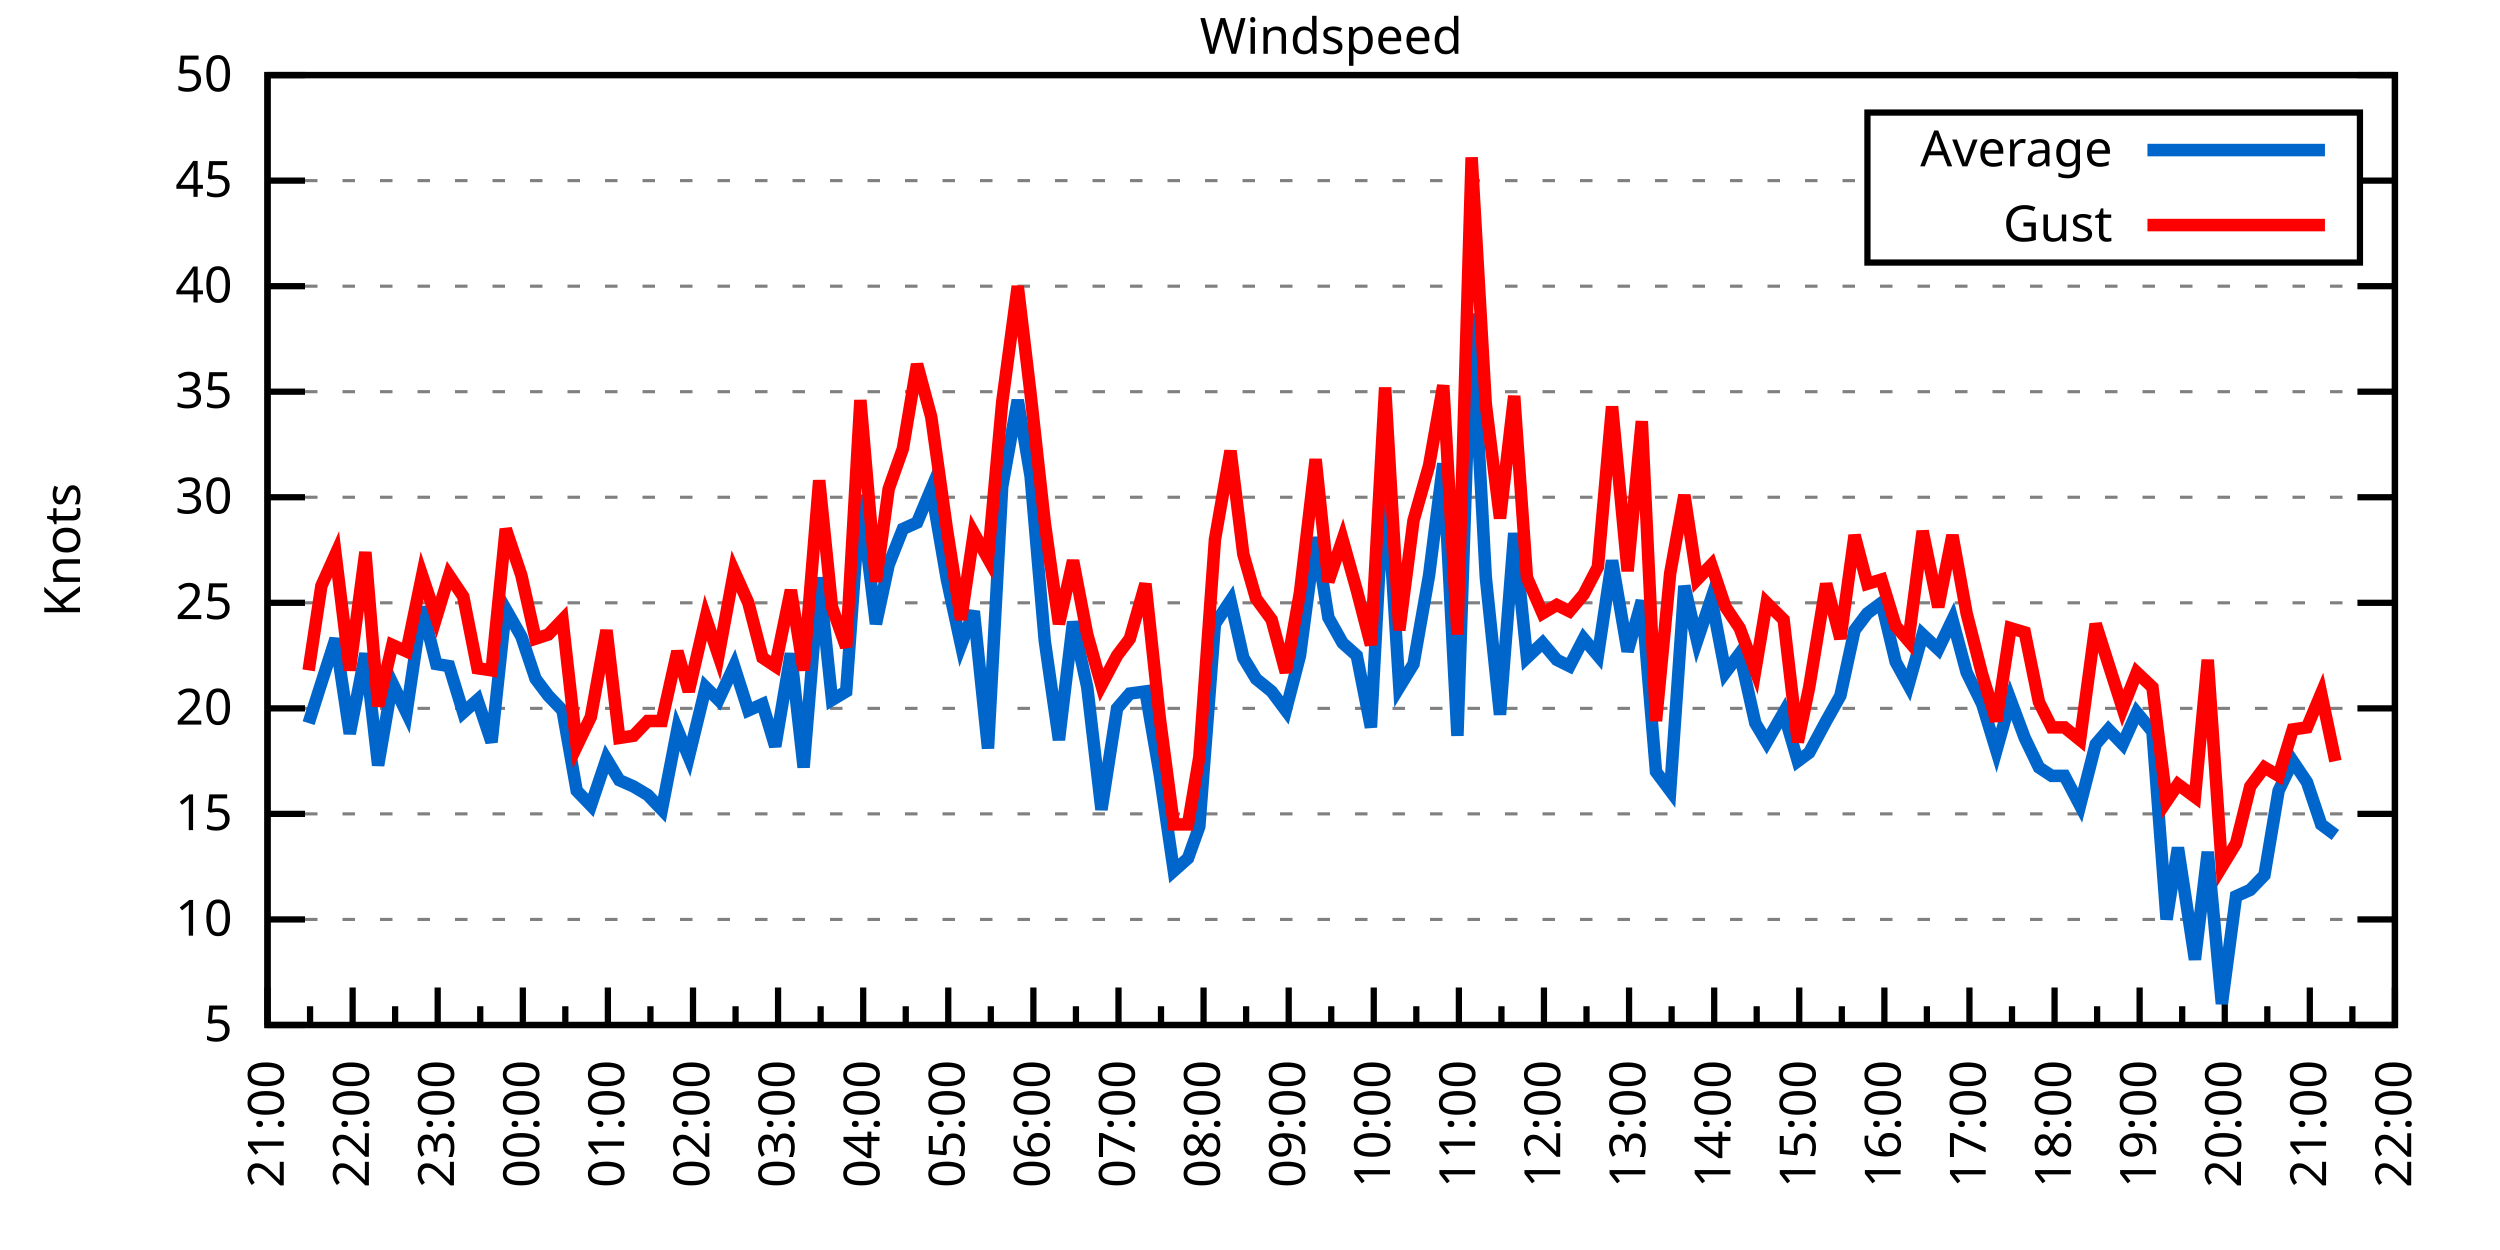
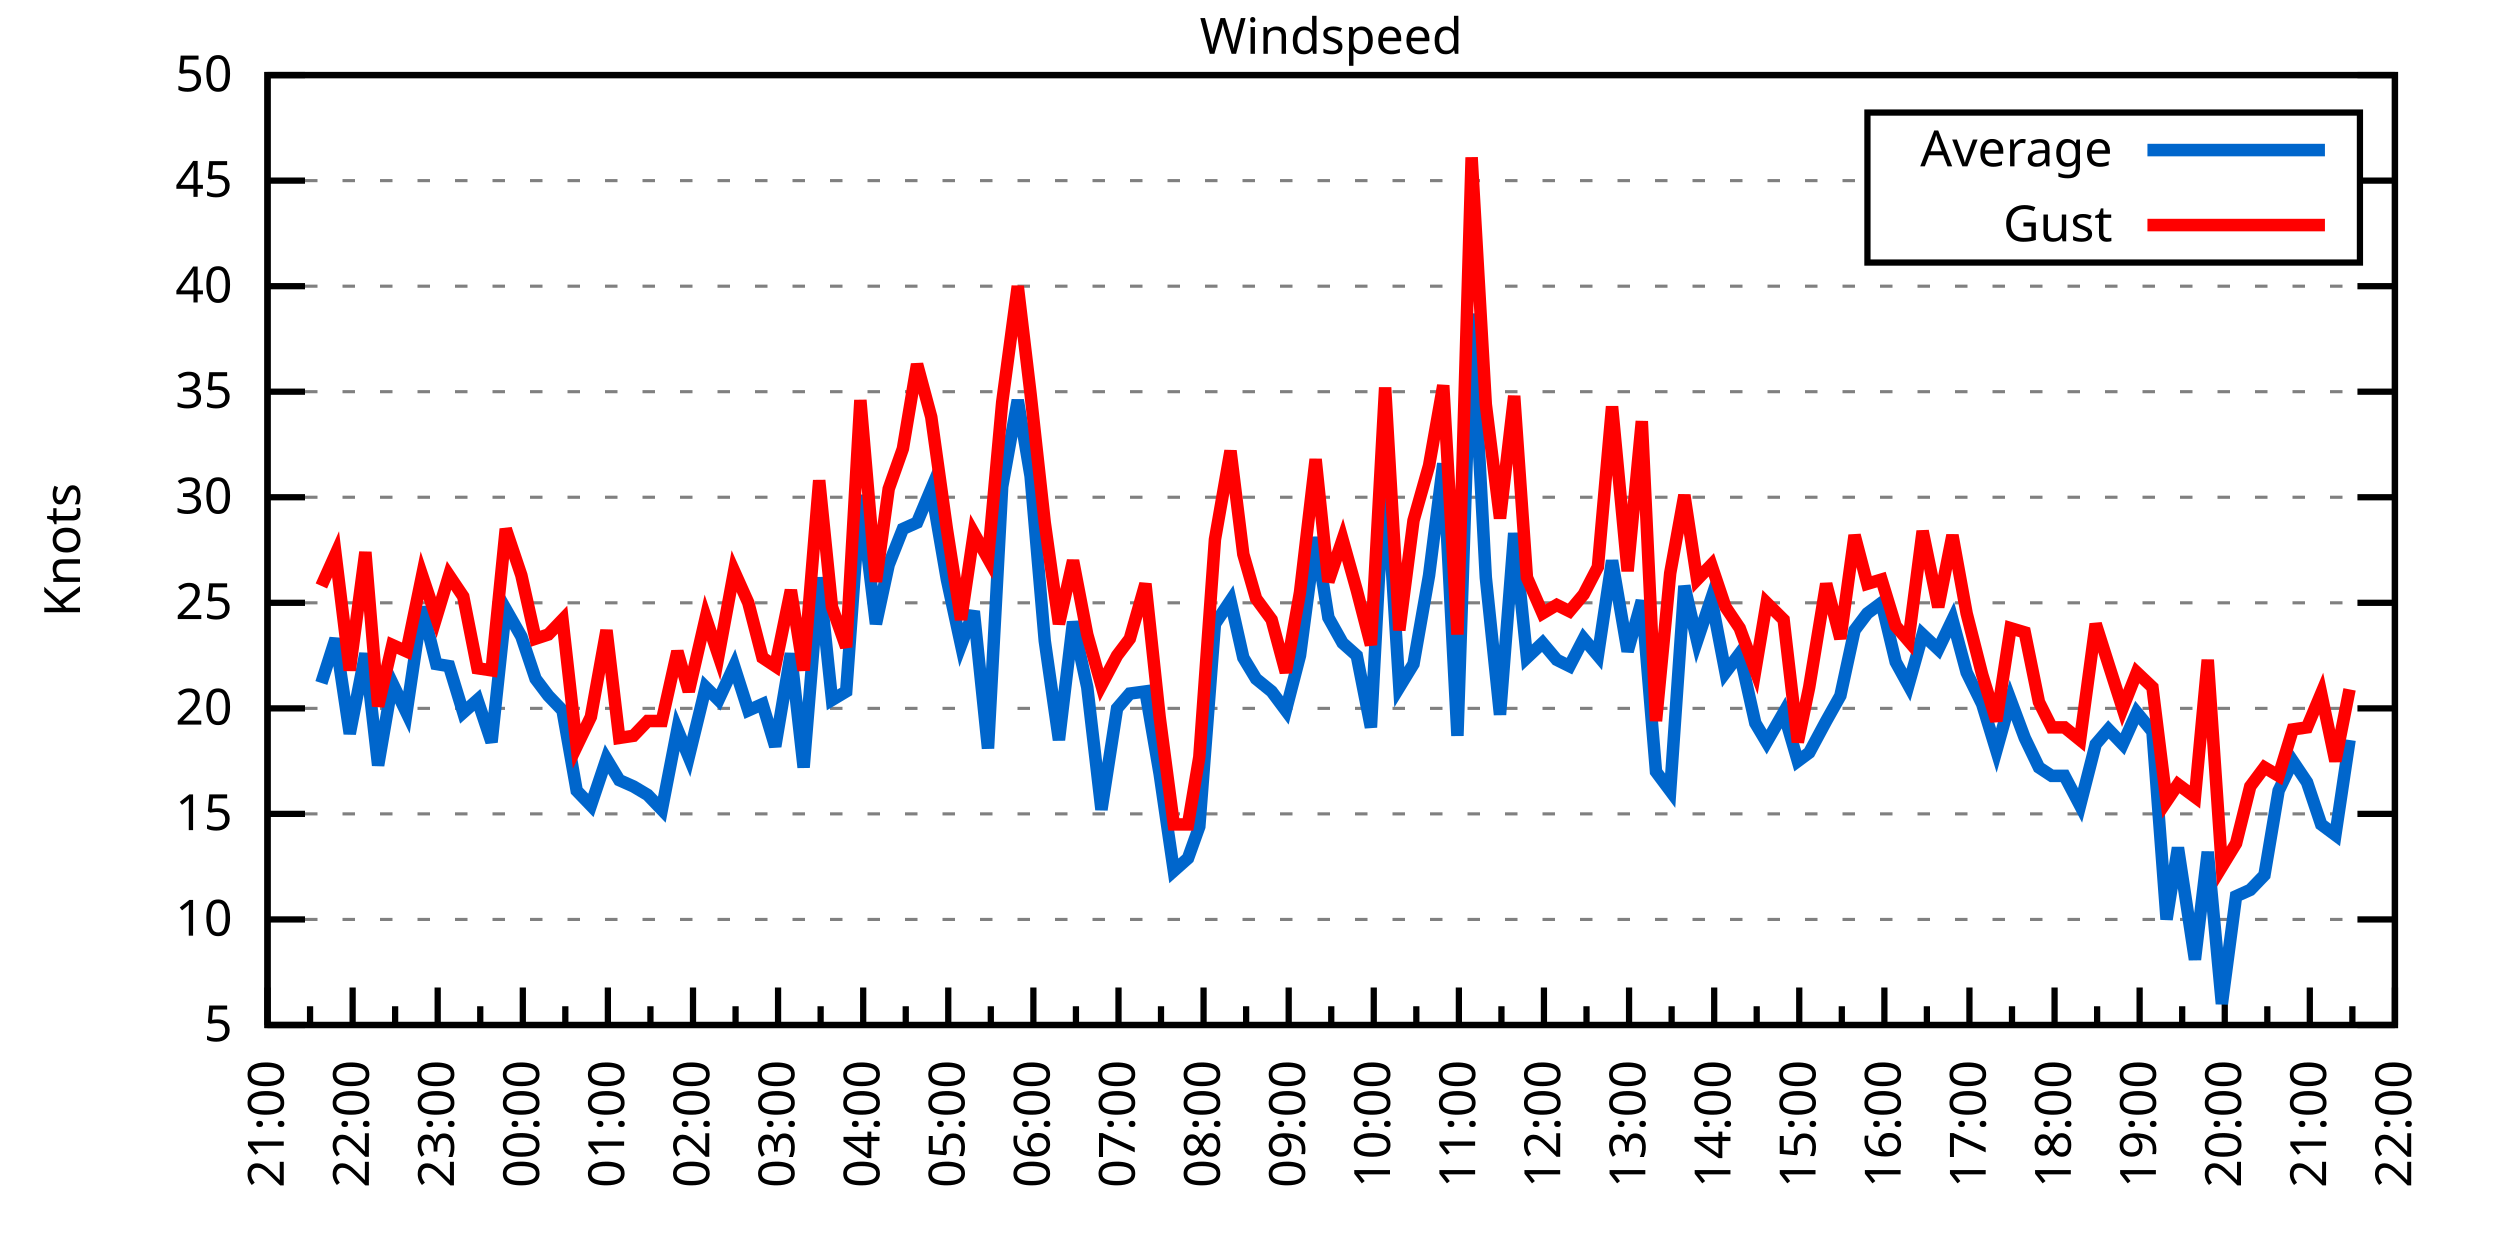
<svg xmlns="http://www.w3.org/2000/svg" xmlns:xlink="http://www.w3.org/1999/xlink" width="400" height="200" viewBox="0 0 400 200">
  <g id="gnuplot_canvas">
    <rect x="0" y="0" width="400" height="200" fill="none" />
    <defs>
      <circle id="gpDot" r="0.5" stroke-width="0.5" stroke="currentColor" />
      <path id="gpPt0" stroke-width="0.333" stroke="currentColor" d="M-1,0 h2 M0,-1 v2" />
      <path id="gpPt1" stroke-width="0.333" stroke="currentColor" d="M-1,-1 L1,1 M1,-1 L-1,1" />
      <path id="gpPt2" stroke-width="0.333" stroke="currentColor" d="M-1,0 L1,0 M0,-1 L0,1 M-1,-1 L1,1 M-1,1 L1,-1" />
      <rect id="gpPt3" stroke-width="0.333" stroke="currentColor" x="-1" y="-1" width="2" height="2" />
      <rect id="gpPt4" stroke-width="0.333" stroke="currentColor" fill="currentColor" x="-1" y="-1" width="2" height="2" />
      <circle id="gpPt5" stroke-width="0.333" stroke="currentColor" cx="0" cy="0" r="1" />
      <use xlink:href="#gpPt5" id="gpPt6" fill="currentColor" stroke="none" />
      <path id="gpPt7" stroke-width="0.333" stroke="currentColor" d="M0,-1.33 L-1.33,0.67 L1.33,0.67 z" />
      <use xlink:href="#gpPt7" id="gpPt8" fill="currentColor" stroke="none" />
      <use xlink:href="#gpPt7" id="gpPt9" stroke="currentColor" transform="rotate(180)" />
      <use xlink:href="#gpPt9" id="gpPt10" fill="currentColor" stroke="none" />
      <use xlink:href="#gpPt3" id="gpPt11" stroke="currentColor" transform="rotate(45)" />
      <use xlink:href="#gpPt11" id="gpPt12" fill="currentColor" stroke="none" />
      <path id="gpPt13" stroke-width="0.333" stroke="currentColor" d="M0,1.330 L1.265,0.411 L0.782,-1.067 L-0.782,-1.076 L-1.265,0.411 z" />
      <use xlink:href="#gpPt13" id="gpPt14" fill="currentColor" stroke="none" />
      <filter id="textbox" filterUnits="objectBoundingBox" x="0" y="0" height="1" width="1">
        <feFlood flood-color="white" flood-opacity="1" result="bgnd" />
        <feComposite in="SourceGraphic" in2="bgnd" operator="atop" />
      </filter>
      <filter id="greybox" filterUnits="objectBoundingBox" x="0" y="0" height="1" width="1">
        <feFlood flood-color="lightgrey" flood-opacity="1" result="grey" />
        <feComposite in="SourceGraphic" in2="grey" operator="atop" />
      </filter>
    </defs>
    <g fill="none" color="white" stroke="currentColor" stroke-width="1.00" stroke-linecap="butt" stroke-linejoin="miter">
</g>
    <g fill="none" color="black" stroke="currentColor" stroke-width="1.00" stroke-linecap="butt" stroke-linejoin="miter">
      <g stroke="none" shape-rendering="crispEdges">
        <polygon fill="rgb(255, 255, 255)" points="42.80,164.00 383.18,164.00 383.18,12.02 42.80,12.02 " />
      </g>
    </g>
    <g fill="none" color="black" stroke="currentColor" stroke-width="1.00" stroke-linecap="butt" stroke-linejoin="miter">
</g>
    <g fill="none" color="black" stroke="black" stroke-width="0.50" stroke-linecap="butt" stroke-linejoin="miter">
</g>
    <g fill="none" color="gray" stroke="currentColor" stroke-width="0.50" stroke-linecap="butt" stroke-linejoin="miter">
      <path stroke="gray" stroke-dasharray="2,4" class="gridline" d="M42.80,164.00 L383.19,164.00  " />
    </g>
    <g fill="none" color="gray" stroke="gray" stroke-width="1.00" stroke-linecap="butt" stroke-linejoin="miter">
</g>
    <g fill="none" color="black" stroke="currentColor" stroke-width="1.00" stroke-linecap="butt" stroke-linejoin="miter">
      <path stroke="black" d="M42.80,164.00 L48.80,164.00 M383.19,164.00 L377.19,164.00  " />
      <g transform="translate(37.20,166.60)" stroke="none" fill="black" font-family="Sans" font-size="8.00" text-anchor="end">
        <text>
          <tspan font-family="Sans"> 5</tspan>
        </text>
      </g>
    </g>
    <g fill="none" color="black" stroke="currentColor" stroke-width="1.00" stroke-linecap="butt" stroke-linejoin="miter">
</g>
    <g fill="none" color="black" stroke="black" stroke-width="0.50" stroke-linecap="butt" stroke-linejoin="miter">
</g>
    <g fill="none" color="gray" stroke="currentColor" stroke-width="0.50" stroke-linecap="butt" stroke-linejoin="miter">
      <path stroke="gray" stroke-dasharray="2,4" class="gridline" d="M42.80,147.11 L383.19,147.11  " />
    </g>
    <g fill="none" color="gray" stroke="gray" stroke-width="1.00" stroke-linecap="butt" stroke-linejoin="miter">
</g>
    <g fill="none" color="black" stroke="currentColor" stroke-width="1.00" stroke-linecap="butt" stroke-linejoin="miter">
      <path stroke="black" d="M42.80,147.11 L48.80,147.11 M383.19,147.11 L377.19,147.11  " />
      <g transform="translate(37.20,149.71)" stroke="none" fill="black" font-family="Sans" font-size="8.00" text-anchor="end">
        <text>
          <tspan font-family="Sans"> 10</tspan>
        </text>
      </g>
    </g>
    <g fill="none" color="black" stroke="currentColor" stroke-width="1.00" stroke-linecap="butt" stroke-linejoin="miter">
</g>
    <g fill="none" color="black" stroke="black" stroke-width="0.50" stroke-linecap="butt" stroke-linejoin="miter">
</g>
    <g fill="none" color="gray" stroke="currentColor" stroke-width="0.50" stroke-linecap="butt" stroke-linejoin="miter">
      <path stroke="gray" stroke-dasharray="2,4" class="gridline" d="M42.80,130.22 L383.19,130.22  " />
    </g>
    <g fill="none" color="gray" stroke="gray" stroke-width="1.00" stroke-linecap="butt" stroke-linejoin="miter">
</g>
    <g fill="none" color="black" stroke="currentColor" stroke-width="1.00" stroke-linecap="butt" stroke-linejoin="miter">
      <path stroke="black" d="M42.80,130.22 L48.80,130.22 M383.19,130.22 L377.19,130.22  " />
      <g transform="translate(37.20,132.82)" stroke="none" fill="black" font-family="Sans" font-size="8.00" text-anchor="end">
        <text>
          <tspan font-family="Sans"> 15</tspan>
        </text>
      </g>
    </g>
    <g fill="none" color="black" stroke="currentColor" stroke-width="1.00" stroke-linecap="butt" stroke-linejoin="miter">
</g>
    <g fill="none" color="black" stroke="black" stroke-width="0.50" stroke-linecap="butt" stroke-linejoin="miter">
</g>
    <g fill="none" color="gray" stroke="currentColor" stroke-width="0.50" stroke-linecap="butt" stroke-linejoin="miter">
      <path stroke="gray" stroke-dasharray="2,4" class="gridline" d="M42.80,113.34 L383.19,113.34  " />
    </g>
    <g fill="none" color="gray" stroke="gray" stroke-width="1.00" stroke-linecap="butt" stroke-linejoin="miter">
</g>
    <g fill="none" color="black" stroke="currentColor" stroke-width="1.00" stroke-linecap="butt" stroke-linejoin="miter">
      <path stroke="black" d="M42.80,113.34 L48.80,113.34 M383.19,113.34 L377.19,113.34  " />
      <g transform="translate(37.20,115.94)" stroke="none" fill="black" font-family="Sans" font-size="8.00" text-anchor="end">
        <text>
          <tspan font-family="Sans"> 20</tspan>
        </text>
      </g>
    </g>
    <g fill="none" color="black" stroke="currentColor" stroke-width="1.00" stroke-linecap="butt" stroke-linejoin="miter">
</g>
    <g fill="none" color="black" stroke="black" stroke-width="0.50" stroke-linecap="butt" stroke-linejoin="miter">
</g>
    <g fill="none" color="gray" stroke="currentColor" stroke-width="0.50" stroke-linecap="butt" stroke-linejoin="miter">
      <path stroke="gray" stroke-dasharray="2,4" class="gridline" d="M42.80,96.45 L383.19,96.45  " />
    </g>
    <g fill="none" color="gray" stroke="gray" stroke-width="1.00" stroke-linecap="butt" stroke-linejoin="miter">
</g>
    <g fill="none" color="black" stroke="currentColor" stroke-width="1.00" stroke-linecap="butt" stroke-linejoin="miter">
      <path stroke="black" d="M42.80,96.45 L48.80,96.45 M383.19,96.45 L377.19,96.45  " />
      <g transform="translate(37.20,99.05)" stroke="none" fill="black" font-family="Sans" font-size="8.00" text-anchor="end">
        <text>
          <tspan font-family="Sans"> 25</tspan>
        </text>
      </g>
    </g>
    <g fill="none" color="black" stroke="currentColor" stroke-width="1.00" stroke-linecap="butt" stroke-linejoin="miter">
</g>
    <g fill="none" color="black" stroke="black" stroke-width="0.50" stroke-linecap="butt" stroke-linejoin="miter">
</g>
    <g fill="none" color="gray" stroke="currentColor" stroke-width="0.50" stroke-linecap="butt" stroke-linejoin="miter">
      <path stroke="gray" stroke-dasharray="2,4" class="gridline" d="M42.80,79.56 L383.19,79.56  " />
    </g>
    <g fill="none" color="gray" stroke="gray" stroke-width="1.00" stroke-linecap="butt" stroke-linejoin="miter">
</g>
    <g fill="none" color="black" stroke="currentColor" stroke-width="1.00" stroke-linecap="butt" stroke-linejoin="miter">
      <path stroke="black" d="M42.80,79.56 L48.80,79.56 M383.19,79.56 L377.19,79.56  " />
      <g transform="translate(37.20,82.16)" stroke="none" fill="black" font-family="Sans" font-size="8.00" text-anchor="end">
        <text>
          <tspan font-family="Sans"> 30</tspan>
        </text>
      </g>
    </g>
    <g fill="none" color="black" stroke="currentColor" stroke-width="1.00" stroke-linecap="butt" stroke-linejoin="miter">
</g>
    <g fill="none" color="black" stroke="black" stroke-width="0.50" stroke-linecap="butt" stroke-linejoin="miter">
</g>
    <g fill="none" color="gray" stroke="currentColor" stroke-width="0.50" stroke-linecap="butt" stroke-linejoin="miter">
      <path stroke="gray" stroke-dasharray="2,4" class="gridline" d="M42.80,62.67 L383.19,62.67  " />
    </g>
    <g fill="none" color="gray" stroke="gray" stroke-width="1.00" stroke-linecap="butt" stroke-linejoin="miter">
</g>
    <g fill="none" color="black" stroke="currentColor" stroke-width="1.00" stroke-linecap="butt" stroke-linejoin="miter">
      <path stroke="black" d="M42.80,62.67 L48.80,62.67 M383.19,62.67 L377.19,62.67  " />
      <g transform="translate(37.20,65.27)" stroke="none" fill="black" font-family="Sans" font-size="8.00" text-anchor="end">
        <text>
          <tspan font-family="Sans"> 35</tspan>
        </text>
      </g>
    </g>
    <g fill="none" color="black" stroke="currentColor" stroke-width="1.00" stroke-linecap="butt" stroke-linejoin="miter">
</g>
    <g fill="none" color="black" stroke="black" stroke-width="0.50" stroke-linecap="butt" stroke-linejoin="miter">
</g>
    <g fill="none" color="gray" stroke="currentColor" stroke-width="0.50" stroke-linecap="butt" stroke-linejoin="miter">
      <path stroke="gray" stroke-dasharray="2,4" class="gridline" d="M42.80,45.79 L383.19,45.79  " />
    </g>
    <g fill="none" color="gray" stroke="gray" stroke-width="1.00" stroke-linecap="butt" stroke-linejoin="miter">
</g>
    <g fill="none" color="black" stroke="currentColor" stroke-width="1.00" stroke-linecap="butt" stroke-linejoin="miter">
      <path stroke="black" d="M42.80,45.79 L48.80,45.79 M383.19,45.79 L377.19,45.79  " />
      <g transform="translate(37.20,48.39)" stroke="none" fill="black" font-family="Sans" font-size="8.00" text-anchor="end">
        <text>
          <tspan font-family="Sans"> 40</tspan>
        </text>
      </g>
    </g>
    <g fill="none" color="black" stroke="currentColor" stroke-width="1.00" stroke-linecap="butt" stroke-linejoin="miter">
</g>
    <g fill="none" color="black" stroke="black" stroke-width="0.50" stroke-linecap="butt" stroke-linejoin="miter">
</g>
    <g fill="none" color="gray" stroke="currentColor" stroke-width="0.50" stroke-linecap="butt" stroke-linejoin="miter">
      <path stroke="gray" stroke-dasharray="2,4" class="gridline" d="M42.80,28.90 L298.79,28.90 M377.59,28.90 L383.19,28.90  " />
    </g>
    <g fill="none" color="gray" stroke="gray" stroke-width="1.00" stroke-linecap="butt" stroke-linejoin="miter">
</g>
    <g fill="none" color="black" stroke="currentColor" stroke-width="1.00" stroke-linecap="butt" stroke-linejoin="miter">
      <path stroke="black" d="M42.80,28.90 L48.80,28.90 M383.19,28.90 L377.19,28.90  " />
      <g transform="translate(37.20,31.50)" stroke="none" fill="black" font-family="Sans" font-size="8.00" text-anchor="end">
        <text>
          <tspan font-family="Sans"> 45</tspan>
        </text>
      </g>
    </g>
    <g fill="none" color="black" stroke="currentColor" stroke-width="1.00" stroke-linecap="butt" stroke-linejoin="miter">
</g>
    <g fill="none" color="black" stroke="black" stroke-width="0.50" stroke-linecap="butt" stroke-linejoin="miter">
</g>
    <g fill="none" color="gray" stroke="currentColor" stroke-width="0.50" stroke-linecap="butt" stroke-linejoin="miter">
      <path stroke="gray" stroke-dasharray="2,4" class="gridline" d="M42.80,12.01 L383.19,12.01  " />
    </g>
    <g fill="none" color="gray" stroke="gray" stroke-width="1.00" stroke-linecap="butt" stroke-linejoin="miter">
</g>
    <g fill="none" color="black" stroke="currentColor" stroke-width="1.00" stroke-linecap="butt" stroke-linejoin="miter">
      <path stroke="black" d="M42.80,12.01 L48.80,12.01 M383.19,12.01 L377.19,12.01  " />
      <g transform="translate(37.20,14.61)" stroke="none" fill="black" font-family="Sans" font-size="8.00" text-anchor="end">
        <text>
          <tspan font-family="Sans"> 50</tspan>
        </text>
      </g>
    </g>
    <g fill="none" color="black" stroke="currentColor" stroke-width="1.00" stroke-linecap="butt" stroke-linejoin="miter">
      <path stroke="black" d="M42.80,164.00 L42.80,158.00  " />
      <g transform="translate(45.40,169.60) rotate(270)" stroke="none" fill="black" font-family="Sans" font-size="8.00" text-anchor="end">
        <text>
          <tspan font-family="Sans">21:00</tspan>
        </text>
      </g>
    </g>
    <g fill="none" color="black" stroke="currentColor" stroke-width="1.00" stroke-linecap="butt" stroke-linejoin="miter">
      <path stroke="black" d="M49.61,164.00 L49.61,161.00 M56.42,164.00 L56.42,158.00  " />
      <g transform="translate(59.02,169.60) rotate(270)" stroke="none" fill="black" font-family="Sans" font-size="8.00" text-anchor="end">
        <text>
          <tspan font-family="Sans">22:00</tspan>
        </text>
      </g>
    </g>
    <g fill="none" color="black" stroke="currentColor" stroke-width="1.00" stroke-linecap="butt" stroke-linejoin="miter">
      <path stroke="black" d="M63.22,164.00 L63.22,161.00 M70.03,164.00 L70.03,158.00  " />
      <g transform="translate(72.63,169.60) rotate(270)" stroke="none" fill="black" font-family="Sans" font-size="8.00" text-anchor="end">
        <text>
          <tspan font-family="Sans">23:00</tspan>
        </text>
      </g>
    </g>
    <g fill="none" color="black" stroke="currentColor" stroke-width="1.00" stroke-linecap="butt" stroke-linejoin="miter">
      <path stroke="black" d="M76.84,164.00 L76.84,161.00 M83.65,164.00 L83.65,158.00  " />
      <g transform="translate(86.25,169.60) rotate(270)" stroke="none" fill="black" font-family="Sans" font-size="8.00" text-anchor="end">
        <text>
          <tspan font-family="Sans">00:00</tspan>
        </text>
      </g>
    </g>
    <g fill="none" color="black" stroke="currentColor" stroke-width="1.00" stroke-linecap="butt" stroke-linejoin="miter">
      <path stroke="black" d="M90.45,164.00 L90.45,161.00 M97.26,164.00 L97.26,158.00  " />
      <g transform="translate(99.86,169.60) rotate(270)" stroke="none" fill="black" font-family="Sans" font-size="8.00" text-anchor="end">
        <text>
          <tspan font-family="Sans">01:00</tspan>
        </text>
      </g>
    </g>
    <g fill="none" color="black" stroke="currentColor" stroke-width="1.00" stroke-linecap="butt" stroke-linejoin="miter">
      <path stroke="black" d="M104.07,164.00 L104.07,161.00 M110.88,164.00 L110.88,158.00  " />
      <g transform="translate(113.48,169.60) rotate(270)" stroke="none" fill="black" font-family="Sans" font-size="8.00" text-anchor="end">
        <text>
          <tspan font-family="Sans">02:00</tspan>
        </text>
      </g>
    </g>
    <g fill="none" color="black" stroke="currentColor" stroke-width="1.00" stroke-linecap="butt" stroke-linejoin="miter">
      <path stroke="black" d="M117.69,164.00 L117.69,161.00 M124.49,164.00 L124.49,158.00  " />
      <g transform="translate(127.09,169.60) rotate(270)" stroke="none" fill="black" font-family="Sans" font-size="8.00" text-anchor="end">
        <text>
          <tspan font-family="Sans">03:00</tspan>
        </text>
      </g>
    </g>
    <g fill="none" color="black" stroke="currentColor" stroke-width="1.00" stroke-linecap="butt" stroke-linejoin="miter">
      <path stroke="black" d="M131.30,164.00 L131.30,161.00 M138.11,164.00 L138.11,158.00  " />
      <g transform="translate(140.71,169.60) rotate(270)" stroke="none" fill="black" font-family="Sans" font-size="8.00" text-anchor="end">
        <text>
          <tspan font-family="Sans">04:00</tspan>
        </text>
      </g>
    </g>
    <g fill="none" color="black" stroke="currentColor" stroke-width="1.00" stroke-linecap="butt" stroke-linejoin="miter">
      <path stroke="black" d="M144.92,164.00 L144.92,161.00 M151.72,164.00 L151.72,158.00  " />
      <g transform="translate(154.32,169.60) rotate(270)" stroke="none" fill="black" font-family="Sans" font-size="8.00" text-anchor="end">
        <text>
          <tspan font-family="Sans">05:00</tspan>
        </text>
      </g>
    </g>
    <g fill="none" color="black" stroke="currentColor" stroke-width="1.00" stroke-linecap="butt" stroke-linejoin="miter">
      <path stroke="black" d="M158.53,164.00 L158.53,161.00 M165.34,164.00 L165.34,158.00  " />
      <g transform="translate(167.94,169.60) rotate(270)" stroke="none" fill="black" font-family="Sans" font-size="8.00" text-anchor="end">
        <text>
          <tspan font-family="Sans">06:00</tspan>
        </text>
      </g>
    </g>
    <g fill="none" color="black" stroke="currentColor" stroke-width="1.00" stroke-linecap="butt" stroke-linejoin="miter">
      <path stroke="black" d="M172.15,164.00 L172.15,161.00 M178.96,164.00 L178.96,158.00  " />
      <g transform="translate(181.56,169.60) rotate(270)" stroke="none" fill="black" font-family="Sans" font-size="8.00" text-anchor="end">
        <text>
          <tspan font-family="Sans">07:00</tspan>
        </text>
      </g>
    </g>
    <g fill="none" color="black" stroke="currentColor" stroke-width="1.00" stroke-linecap="butt" stroke-linejoin="miter">
      <path stroke="black" d="M185.76,164.00 L185.76,161.00 M192.57,164.00 L192.57,158.00  " />
      <g transform="translate(195.17,169.60) rotate(270)" stroke="none" fill="black" font-family="Sans" font-size="8.00" text-anchor="end">
        <text>
          <tspan font-family="Sans">08:00</tspan>
        </text>
      </g>
    </g>
    <g fill="none" color="black" stroke="currentColor" stroke-width="1.00" stroke-linecap="butt" stroke-linejoin="miter">
      <path stroke="black" d="M199.38,164.00 L199.38,161.00 M206.19,164.00 L206.19,158.00  " />
      <g transform="translate(208.79,169.60) rotate(270)" stroke="none" fill="black" font-family="Sans" font-size="8.00" text-anchor="end">
        <text>
          <tspan font-family="Sans">09:00</tspan>
        </text>
      </g>
    </g>
    <g fill="none" color="black" stroke="currentColor" stroke-width="1.00" stroke-linecap="butt" stroke-linejoin="miter">
      <path stroke="black" d="M213.00,164.00 L213.00,161.00 M219.80,164.00 L219.80,158.00  " />
      <g transform="translate(222.40,169.60) rotate(270)" stroke="none" fill="black" font-family="Sans" font-size="8.00" text-anchor="end">
        <text>
          <tspan font-family="Sans">10:00</tspan>
        </text>
      </g>
    </g>
    <g fill="none" color="black" stroke="currentColor" stroke-width="1.00" stroke-linecap="butt" stroke-linejoin="miter">
      <path stroke="black" d="M226.61,164.00 L226.61,161.00 M233.42,164.00 L233.42,158.00  " />
      <g transform="translate(236.02,169.60) rotate(270)" stroke="none" fill="black" font-family="Sans" font-size="8.00" text-anchor="end">
        <text>
          <tspan font-family="Sans">11:00</tspan>
        </text>
      </g>
    </g>
    <g fill="none" color="black" stroke="currentColor" stroke-width="1.00" stroke-linecap="butt" stroke-linejoin="miter">
      <path stroke="black" d="M240.23,164.00 L240.23,161.00 M247.03,164.00 L247.03,158.00  " />
      <g transform="translate(249.63,169.60) rotate(270)" stroke="none" fill="black" font-family="Sans" font-size="8.00" text-anchor="end">
        <text>
          <tspan font-family="Sans">12:00</tspan>
        </text>
      </g>
    </g>
    <g fill="none" color="black" stroke="currentColor" stroke-width="1.00" stroke-linecap="butt" stroke-linejoin="miter">
      <path stroke="black" d="M253.84,164.00 L253.84,161.00 M260.65,164.00 L260.65,158.00  " />
      <g transform="translate(263.25,169.60) rotate(270)" stroke="none" fill="black" font-family="Sans" font-size="8.00" text-anchor="end">
        <text>
          <tspan font-family="Sans">13:00</tspan>
        </text>
      </g>
    </g>
    <g fill="none" color="black" stroke="currentColor" stroke-width="1.00" stroke-linecap="butt" stroke-linejoin="miter">
      <path stroke="black" d="M267.46,164.00 L267.46,161.00 M274.27,164.00 L274.27,158.00  " />
      <g transform="translate(276.87,169.60) rotate(270)" stroke="none" fill="black" font-family="Sans" font-size="8.00" text-anchor="end">
        <text>
          <tspan font-family="Sans">14:00</tspan>
        </text>
      </g>
    </g>
    <g fill="none" color="black" stroke="currentColor" stroke-width="1.00" stroke-linecap="butt" stroke-linejoin="miter">
      <path stroke="black" d="M281.07,164.00 L281.07,161.00 M287.88,164.00 L287.88,158.00  " />
      <g transform="translate(290.48,169.60) rotate(270)" stroke="none" fill="black" font-family="Sans" font-size="8.00" text-anchor="end">
        <text>
          <tspan font-family="Sans">15:00</tspan>
        </text>
      </g>
    </g>
    <g fill="none" color="black" stroke="currentColor" stroke-width="1.00" stroke-linecap="butt" stroke-linejoin="miter">
      <path stroke="black" d="M294.69,164.00 L294.69,161.00 M301.50,164.00 L301.50,158.00  " />
      <g transform="translate(304.10,169.60) rotate(270)" stroke="none" fill="black" font-family="Sans" font-size="8.00" text-anchor="end">
        <text>
          <tspan font-family="Sans">16:00</tspan>
        </text>
      </g>
    </g>
    <g fill="none" color="black" stroke="currentColor" stroke-width="1.00" stroke-linecap="butt" stroke-linejoin="miter">
      <path stroke="black" d="M308.30,164.00 L308.30,161.00 M315.11,164.00 L315.11,158.00  " />
      <g transform="translate(317.71,169.60) rotate(270)" stroke="none" fill="black" font-family="Sans" font-size="8.00" text-anchor="end">
        <text>
          <tspan font-family="Sans">17:00</tspan>
        </text>
      </g>
    </g>
    <g fill="none" color="black" stroke="currentColor" stroke-width="1.00" stroke-linecap="butt" stroke-linejoin="miter">
      <path stroke="black" d="M321.92,164.00 L321.92,161.00 M328.73,164.00 L328.73,158.00  " />
      <g transform="translate(331.33,169.60) rotate(270)" stroke="none" fill="black" font-family="Sans" font-size="8.00" text-anchor="end">
        <text>
          <tspan font-family="Sans">18:00</tspan>
        </text>
      </g>
    </g>
    <g fill="none" color="black" stroke="currentColor" stroke-width="1.00" stroke-linecap="butt" stroke-linejoin="miter">
      <path stroke="black" d="M335.54,164.00 L335.54,161.00 M342.34,164.00 L342.34,158.00  " />
      <g transform="translate(344.94,169.60) rotate(270)" stroke="none" fill="black" font-family="Sans" font-size="8.00" text-anchor="end">
        <text>
          <tspan font-family="Sans">19:00</tspan>
        </text>
      </g>
    </g>
    <g fill="none" color="black" stroke="currentColor" stroke-width="1.00" stroke-linecap="butt" stroke-linejoin="miter">
      <path stroke="black" d="M349.15,164.00 L349.15,161.00 M355.96,164.00 L355.96,158.00  " />
      <g transform="translate(358.56,169.60) rotate(270)" stroke="none" fill="black" font-family="Sans" font-size="8.00" text-anchor="end">
        <text>
          <tspan font-family="Sans">20:00</tspan>
        </text>
      </g>
    </g>
    <g fill="none" color="black" stroke="currentColor" stroke-width="1.00" stroke-linecap="butt" stroke-linejoin="miter">
      <path stroke="black" d="M362.77,164.00 L362.77,161.00 M369.57,164.00 L369.57,158.00  " />
      <g transform="translate(372.17,169.60) rotate(270)" stroke="none" fill="black" font-family="Sans" font-size="8.00" text-anchor="end">
        <text>
          <tspan font-family="Sans">21:00</tspan>
        </text>
      </g>
    </g>
    <g fill="none" color="black" stroke="currentColor" stroke-width="1.00" stroke-linecap="butt" stroke-linejoin="miter">
      <path stroke="black" d="M376.38,164.00 L376.38,161.00 M383.19,164.00 L383.19,158.00  " />
      <g transform="translate(385.79,169.60) rotate(270)" stroke="none" fill="black" font-family="Sans" font-size="8.00" text-anchor="end">
        <text>
          <tspan font-family="Sans">22:00</tspan>
        </text>
      </g>
    </g>
    <g fill="none" color="black" stroke="currentColor" stroke-width="1.00" stroke-linecap="butt" stroke-linejoin="miter">
</g>
    <g fill="none" color="black" stroke="currentColor" stroke-width="1.00" stroke-linecap="butt" stroke-linejoin="miter">
      <path stroke="black" d="M42.80,12.01 L42.80,164.00 L383.19,164.00 L383.19,12.01 L42.80,12.01 Z  " />
    </g>
    <g fill="none" color="black" stroke="currentColor" stroke-width="1.00" stroke-linecap="butt" stroke-linejoin="miter">
      <g transform="translate(12.80,88.01) rotate(270)" stroke="none" fill="black" font-family="Sans" font-size="8.00" text-anchor="middle">
        <text>
          <tspan font-family="Sans">Knots</tspan>
        </text>
      </g>
    </g>
    <g fill="none" color="black" stroke="currentColor" stroke-width="1.00" stroke-linecap="butt" stroke-linejoin="miter">
</g>
    <g fill="none" color="black" stroke="currentColor" stroke-width="1.00" stroke-linecap="butt" stroke-linejoin="miter">
      <path stroke="black" d="M298.79,42.01 L298.79,18.01 L377.59,18.01 L377.59,42.01 L298.79,42.01 Z  " />
    </g>
    <g id="Windspeed_plot_1">
      <g fill="none" color="white" stroke="black" stroke-width="2.00" stroke-linecap="butt" stroke-linejoin="miter">
</g>
      <g fill="none" color="black" stroke="currentColor" stroke-width="2.00" stroke-linecap="butt" stroke-linejoin="miter">
        <g transform="translate(337.99,26.61)" stroke="none" fill="black" font-family="Sans" font-size="8.00" text-anchor="end">
          <text>
            <tspan font-family="Sans">Average</tspan>
          </text>
        </g>
      </g>
      <g fill="none" color="black" stroke="currentColor" stroke-width="2.00" stroke-linecap="butt" stroke-linejoin="miter">
-         <path stroke="rgb(  0, 102, 204)" d="M343.59,24.01 L371.99,24.01 M49.38,115.70 L51.42,109.28 L53.69,102.19 L55.96,117.39 L58.46,104.56 L60.50,122.46   L62.77,109.28 L65.04,114.01 L67.54,97.12 L69.80,106.24 L71.85,106.58 L74.12,114.01 L76.39,111.99 L78.65,118.74   L80.92,97.46 L83.42,101.85 L85.69,108.61 L87.73,111.31 L90.00,113.67 L92.27,126.51 L94.54,128.87 L97.04,121.44   L99.08,124.82 L101.35,125.83 L103.62,127.18 L105.89,129.55 L108.38,116.71 L110.20,121.11 L112.92,109.96 L114.96,111.99   L117.46,106.58 L119.73,113.67 L122.00,112.66 L124.04,119.42 L126.54,104.56 L128.58,122.79 L131.07,92.40 L133.12,111.99   L135.39,110.63 L137.66,79.22 L140.15,99.83 L142.19,90.37 L144.46,84.63 L146.73,83.61 L149.00,78.21 L151.50,92.73   L153.77,103.20 L155.81,97.80 L158.08,119.75 L160.35,77.87 L162.84,64.02 L164.89,76.18 L167.16,102.53 L169.43,118.40   L171.69,99.49 L173.96,109.96 L176.23,129.55 L178.73,113.34 L180.77,110.97 L183.27,110.63 L185.54,123.81 L187.81,139.34   L190.08,137.32 L191.89,132.25 L194.39,99.83 L196.88,96.11 L198.93,105.23 L200.97,108.61 L203.46,110.63 L205.73,113.67   L208.00,104.89 L210.50,85.98 L212.54,98.81 L214.81,102.87 L217.08,104.89 L219.35,116.38 L221.62,73.82 L223.89,109.96   L226.16,106.24 L228.65,92.06 L230.92,74.16 L233.19,117.73 L235.46,50.18 L237.73,92.40 L240.00,114.35 L242.27,85.30   L244.31,105.23 L246.81,102.87 L249.08,105.57 L251.12,106.58 L253.39,102.19 L255.66,104.89 L257.93,89.69 L260.42,104.22   L262.69,96.11 L264.96,123.47 L267.23,126.51 L269.50,93.75 L271.54,102.53 L273.81,95.77 L276.08,107.59 L278.35,104.56   L280.85,115.70 L282.66,118.74 L285.38,114.01 L287.65,121.78 L289.47,120.43 L292.19,115.36 L294.46,111.31 L296.73,100.84   L298.77,98.14 L301.04,96.45 L303.31,105.91 L305.35,109.62 L307.62,101.52 L310.12,103.88 L312.39,99.15 L314.66,107.59   L317.15,112.66 L319.42,120.09 L321.69,111.99 L323.96,118.07 L326.23,122.79 L328.27,124.14 L330.32,124.14 L332.81,128.87   L335.31,119.08 L337.35,116.71 L339.62,119.08 L341.89,114.01 L344.39,117.05 L346.65,147.11 L348.47,135.63 L351.19,153.53   L353.24,136.30 L355.50,160.62 L357.77,143.40 L360.04,142.38 L362.31,140.02 L364.58,126.51 L366.85,121.78 L369.12,125.16   L371.39,131.91 L373.66,133.60  " />
+         <path stroke="rgb(  0, 102, 204)" d="M343.59,24.01 L371.99,24.01 M51.42,109.28 L53.69,102.19 L55.96,117.39 L58.46,104.56 L60.50,122.46 L62.77,109.28   L65.04,114.01 L67.54,97.12 L69.80,106.24 L71.85,106.58 L74.12,114.01 L76.39,111.99 L78.65,118.74 L80.92,97.46   L83.42,101.85 L85.69,108.61 L87.73,111.31 L90.00,113.67 L92.27,126.51 L94.54,128.87 L97.04,121.44 L99.08,124.82   L101.35,125.83 L103.62,127.18 L105.89,129.55 L108.38,116.71 L110.20,121.11 L112.92,109.96 L114.96,111.99 L117.46,106.58   L119.73,113.67 L122.00,112.66 L124.04,119.42 L126.54,104.56 L128.58,122.79 L131.07,92.40 L133.12,111.99 L135.39,110.63   L137.66,79.22 L140.15,99.83 L142.19,90.37 L144.46,84.63 L146.73,83.61 L149.00,78.21 L151.50,92.73 L153.77,103.20   L155.81,97.80 L158.08,119.75 L160.35,77.87 L162.84,64.02 L164.89,76.18 L167.16,102.53 L169.43,118.40 L171.69,99.49   L173.96,109.96 L176.23,129.55 L178.73,113.34 L180.77,110.97 L183.27,110.63 L185.54,123.81 L187.81,139.34 L190.08,137.32   L191.89,132.25 L194.39,99.83 L196.88,96.11 L198.93,105.23 L200.97,108.61 L203.46,110.63 L205.73,113.67 L208.00,104.89   L210.50,85.98 L212.54,98.81 L214.81,102.87 L217.08,104.89 L219.35,116.38 L221.62,73.82 L223.89,109.96 L226.16,106.24   L228.65,92.06 L230.92,74.16 L233.19,117.73 L235.46,50.18 L237.73,92.40 L240.00,114.35 L242.27,85.30 L244.31,105.23   L246.81,102.87 L249.08,105.57 L251.12,106.58 L253.39,102.19 L255.66,104.89 L257.93,89.69 L260.42,104.22 L262.69,96.11   L264.96,123.47 L267.23,126.51 L269.50,93.75 L271.54,102.53 L273.81,95.77 L276.08,107.59 L278.35,104.56 L280.85,115.70   L282.66,118.74 L285.38,114.01 L287.65,121.78 L289.47,120.43 L292.19,115.36 L294.46,111.31 L296.73,100.84 L298.77,98.14   L301.04,96.45 L303.31,105.91 L305.35,109.62 L307.62,101.52 L310.12,103.88 L312.39,99.15 L314.66,107.59 L317.15,112.66   L319.42,120.09 L321.69,111.99 L323.96,118.07 L326.23,122.79 L328.27,124.14 L330.32,124.14 L332.81,128.87 L335.31,119.08   L337.35,116.71 L339.62,119.08 L341.89,114.01 L344.39,117.05 L346.65,147.11 L348.47,135.63 L351.19,153.53 L353.24,136.30   L355.50,160.62 L357.77,143.40 L360.04,142.38 L362.31,140.02 L364.58,126.51 L366.85,121.78 L369.12,125.16 L371.39,131.91   L373.66,133.60 L375.93,118.40  " />
      </g>
    </g>
    <g id="Windspeed_plot_2">
      <g fill="none" color="black" stroke="currentColor" stroke-width="2.00" stroke-linecap="butt" stroke-linejoin="miter">
        <g transform="translate(337.99,38.61)" stroke="none" fill="black" font-family="Sans" font-size="8.00" text-anchor="end">
          <text>
            <tspan font-family="Sans">Gust</tspan>
          </text>
        </g>
      </g>
      <g fill="none" color="black" stroke="currentColor" stroke-width="2.00" stroke-linecap="butt" stroke-linejoin="miter">
-         <path stroke="rgb(255,   0,   0)" d="M343.59,36.01 L371.99,36.01 M49.38,107.26 L51.42,93.75 L53.69,88.68 L55.96,107.26 L58.46,88.34 L60.50,113.00   L62.77,103.20 L65.04,104.22 L67.54,92.06 L69.80,98.81 L71.85,92.06 L74.12,95.44 L76.39,106.92 L78.65,107.26   L80.92,84.63 L83.42,92.06 L85.69,102.19 L87.73,101.52 L90.00,99.15 L92.27,119.42 L94.54,114.69 L97.04,100.84   L99.08,118.07 L101.35,117.73 L103.62,115.36 L105.89,115.36 L108.38,104.22 L110.20,110.63 L112.92,98.81 L114.96,104.89   L117.46,91.38 L119.73,96.45 L122.00,105.23 L124.04,106.58 L126.54,94.42 L128.58,107.26 L131.07,76.86 L133.12,97.12   L135.39,103.54 L137.66,64.02 L140.15,93.07 L142.19,78.21 L144.46,71.79 L146.73,58.28 L149.00,66.73 L151.50,84.63   L153.77,99.15 L155.81,85.30 L158.08,89.36 L160.35,64.36 L162.84,45.79 L164.89,63.01 L167.16,83.61 L169.43,99.83   L171.69,89.69 L173.96,101.52 L176.23,109.62 L178.73,104.89 L180.77,102.19 L183.27,93.41 L185.54,114.69 L187.81,131.91   L190.08,131.91 L191.89,121.11 L194.39,86.32 L196.88,72.13 L198.93,88.68 L200.97,95.77 L203.46,99.15 L205.73,107.59   L208.00,94.76 L210.50,73.48 L212.54,93.07 L214.81,86.32 L217.08,94.42 L219.35,103.20 L221.62,62.00 L223.89,100.84   L226.16,83.28 L228.65,74.49 L230.92,61.66 L233.19,101.52 L235.46,25.18 L237.73,64.70 L240.00,82.94 L242.27,63.35   L244.31,92.40 L246.81,98.14 L249.08,96.79 L251.12,97.80 L253.39,95.10 L255.66,90.71 L257.93,65.04 L260.42,91.38   L262.69,67.40 L264.96,115.36 L267.23,91.72 L269.50,79.22 L271.54,92.73 L273.81,90.37 L276.08,97.12 L278.35,100.50   L280.85,107.26 L282.66,96.45 L285.38,99.15 L287.65,118.74 L289.47,109.96 L292.19,93.41 L294.46,102.19 L296.73,85.64   L298.77,93.41 L301.04,92.73 L303.31,100.16 L305.35,102.53 L307.62,84.97 L310.12,97.12 L312.39,85.64 L314.66,98.14   L317.15,107.93 L319.42,115.36 L321.69,100.50 L323.96,101.18 L326.23,112.32 L328.27,116.38 L330.32,116.38 L332.81,118.40   L335.31,99.83 L337.35,106.24 L339.62,113.34 L341.89,107.59 L344.39,109.96 L346.65,128.20 L348.47,125.50 L351.19,127.52   L353.24,105.57 L355.50,138.67 L357.77,134.95 L360.04,125.83 L362.31,122.79 L364.58,124.14 L366.85,116.71 L369.12,116.38   L371.39,110.97 L373.66,121.78  " />
+         <path stroke="rgb(255,   0,   0)" d="M343.59,36.01 L371.99,36.01 M51.42,93.75 L53.69,88.68 L55.96,107.26 L58.46,88.34 L60.50,113.00 L62.77,103.20   L65.04,104.22 L67.54,92.06 L69.80,98.81 L71.85,92.06 L74.12,95.44 L76.39,106.92 L78.65,107.26 L80.92,84.63   L83.42,92.06 L85.69,102.19 L87.73,101.52 L90.00,99.15 L92.27,119.42 L94.54,114.69 L97.04,100.84 L99.08,118.07   L101.35,117.73 L103.62,115.36 L105.89,115.36 L108.38,104.22 L110.20,110.63 L112.92,98.81 L114.96,104.89 L117.46,91.38   L119.73,96.45 L122.00,105.23 L124.04,106.58 L126.54,94.42 L128.58,107.26 L131.07,76.86 L133.12,97.12 L135.39,103.54   L137.66,64.02 L140.15,93.07 L142.19,78.21 L144.46,71.79 L146.73,58.28 L149.00,66.73 L151.50,84.63 L153.77,99.15   L155.81,85.30 L158.08,89.36 L160.35,64.36 L162.84,45.79 L164.89,63.01 L167.16,83.61 L169.43,99.83 L171.69,89.69   L173.96,101.52 L176.23,109.62 L178.73,104.89 L180.77,102.19 L183.27,93.41 L185.54,114.69 L187.81,131.91 L190.08,131.91   L191.89,121.11 L194.39,86.32 L196.88,72.13 L198.93,88.68 L200.97,95.77 L203.46,99.15 L205.73,107.59 L208.00,94.76   L210.50,73.48 L212.54,93.07 L214.81,86.32 L217.08,94.42 L219.35,103.20 L221.62,62.00 L223.89,100.84 L226.16,83.28   L228.65,74.49 L230.92,61.66 L233.19,101.52 L235.46,25.18 L237.73,64.70 L240.00,82.94 L242.27,63.35 L244.31,92.40   L246.81,98.14 L249.08,96.79 L251.12,97.80 L253.39,95.10 L255.66,90.71 L257.93,65.04 L260.42,91.38 L262.69,67.40   L264.96,115.36 L267.23,91.72 L269.50,79.22 L271.54,92.73 L273.81,90.37 L276.08,97.12 L278.35,100.50 L280.85,107.26   L282.66,96.45 L285.38,99.15 L287.65,118.74 L289.47,109.96 L292.19,93.41 L294.46,102.19 L296.73,85.64 L298.77,93.41   L301.04,92.73 L303.31,100.16 L305.35,102.53 L307.62,84.97 L310.12,97.12 L312.39,85.64 L314.66,98.14 L317.15,107.93   L319.42,115.36 L321.69,100.50 L323.96,101.18 L326.23,112.32 L328.27,116.38 L330.32,116.38 L332.81,118.40 L335.31,99.83   L337.35,106.24 L339.62,113.34 L341.89,107.59 L344.39,109.96 L346.65,128.20 L348.47,125.50 L351.19,127.52 L353.24,105.57   L355.50,138.67 L357.77,134.95 L360.04,125.83 L362.31,122.79 L364.58,124.14 L366.85,116.71 L369.12,116.38 L371.39,110.97   L373.66,121.78 L375.93,110.30  " />
      </g>
    </g>
    <g fill="none" color="black" stroke="currentColor" stroke-width="2.00" stroke-linecap="butt" stroke-linejoin="miter">
</g>
    <g fill="none" color="black" stroke="black" stroke-width="1.00" stroke-linecap="butt" stroke-linejoin="miter">
</g>
    <g fill="none" color="black" stroke="currentColor" stroke-width="1.00" stroke-linecap="butt" stroke-linejoin="miter">
      <path stroke="black" d="M42.80,12.01 L42.80,164.00 L383.19,164.00 L383.19,12.01 L42.80,12.01 Z  " />
    </g>
    <g fill="none" color="black" stroke="currentColor" stroke-width="1.00" stroke-linecap="butt" stroke-linejoin="miter">
      <g transform="translate(212.99,8.61)" stroke="none" fill="black" font-family="Sans" font-size="8.00" text-anchor="middle">
        <text>
          <tspan font-family="Sans">Windspeed</tspan>
        </text>
      </g>
    </g>
    <g fill="none" color="black" stroke="currentColor" stroke-width="1.00" stroke-linecap="butt" stroke-linejoin="miter">
</g>
  </g>
</svg>
